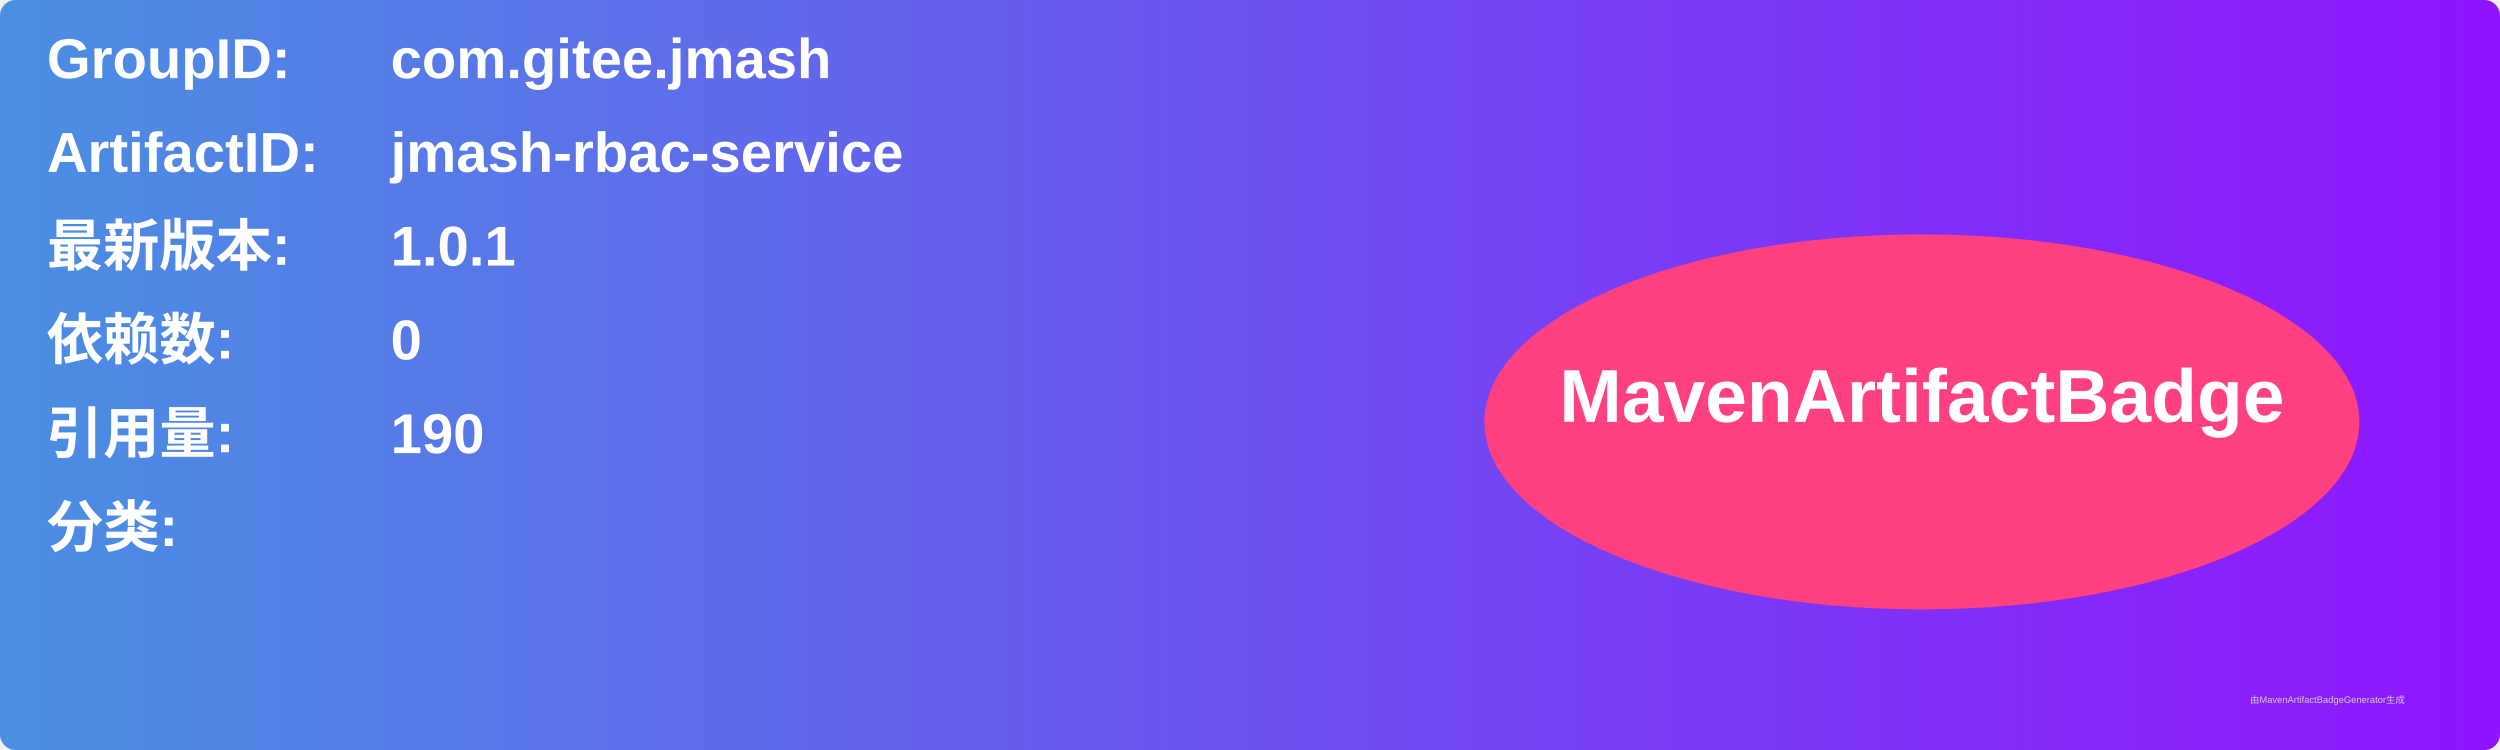
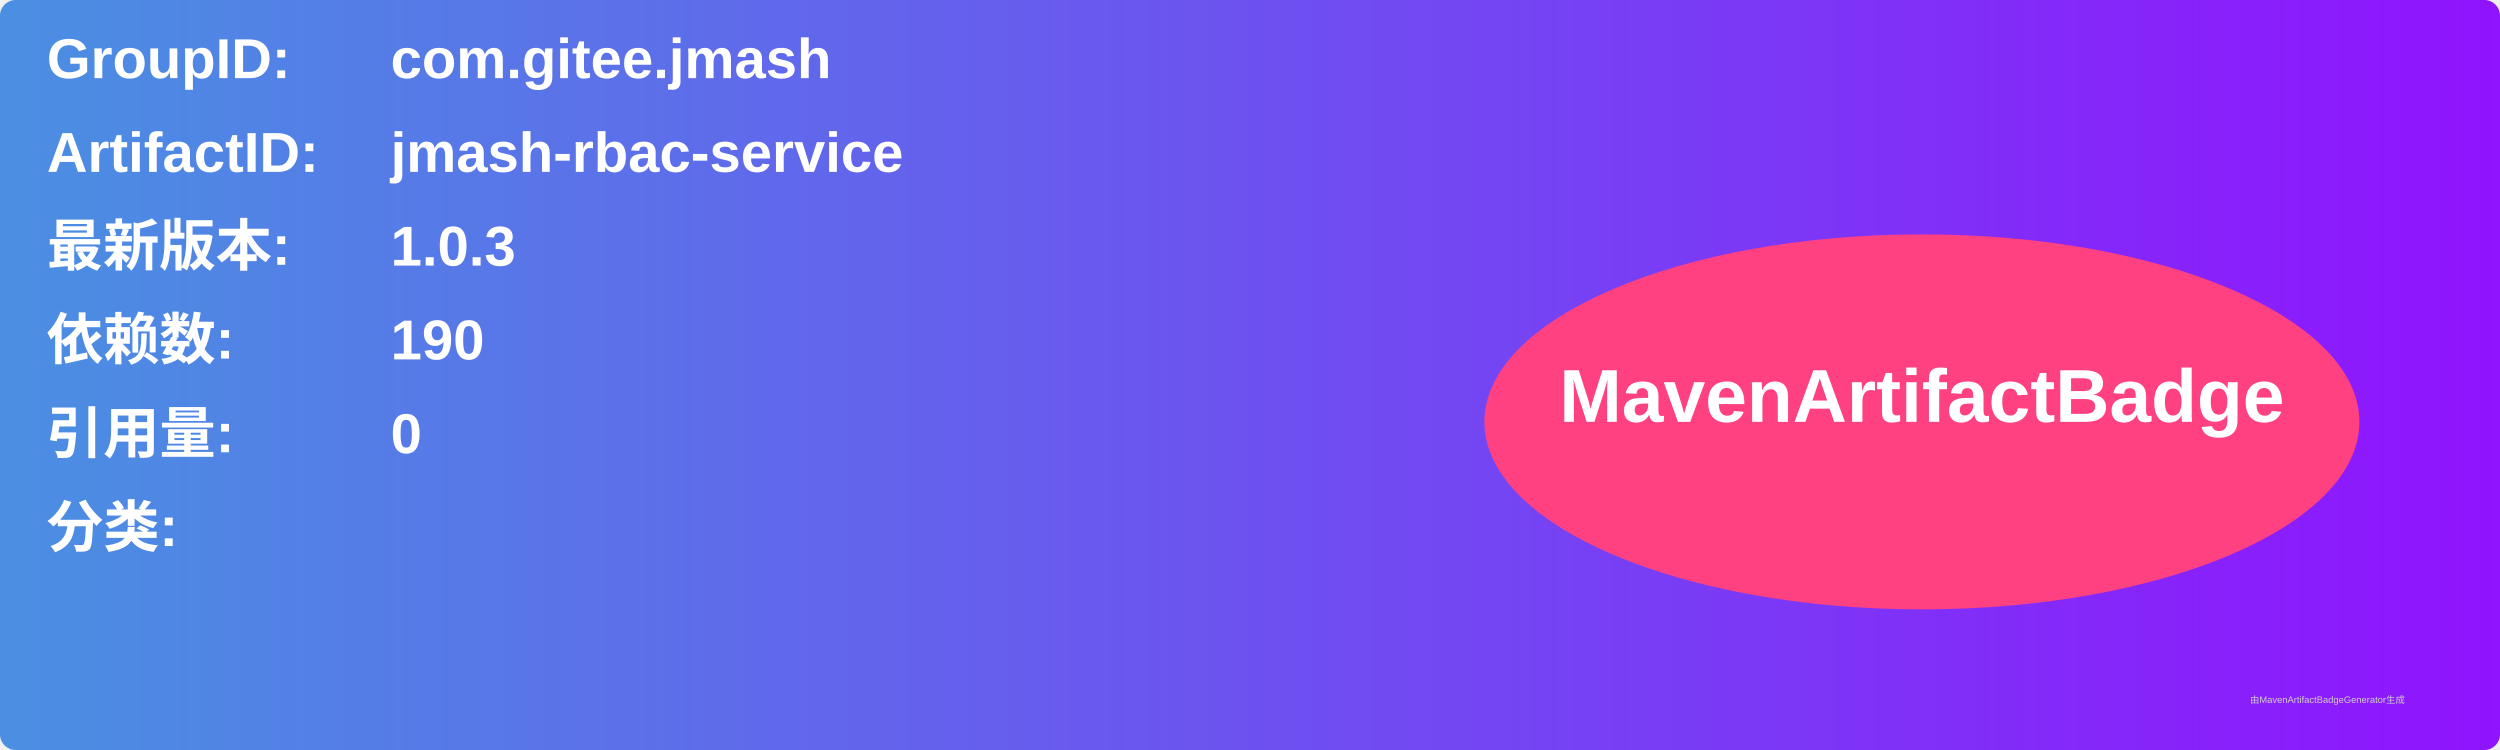
<svg xmlns="http://www.w3.org/2000/svg" width="800" height="240" viewBox="0 0 800 240">
  <linearGradient id="grad" x1="0%" y1="0%" x2="100%" y2="0%">
    <stop offset="0%" stop-color="#4a90e2" />
    <stop offset="100%" stop-color="#9013fe" />
  </linearGradient>
  <rect width="100%" height="100%" rx="5" ry="5" fill="url(#grad)" />
  <g transform="translate(15, 15)">
    <text x="0" y="10" font-family="Arial" font-size="18" fill="white" font-weight="bold" width="260">GroupID:</text>
    <text x="110" y="10" font-family="Arial" font-size="18" fill="white" font-weight="bold" width="460">com.gitee.jmash</text>
    <text x="0" y="40" font-family="Arial" font-size="18" fill="white" font-weight="bold" width="260">ArtifactID:</text>
    <text x="110" y="40" font-family="Arial" font-size="18" fill="white" font-weight="bold" width="460">jmash-rbac-service</text>
    <text x="0" y="70" font-family="Arial" font-size="18" fill="white" font-weight="bold">最新版本:</text>
    <text x="110" y="70" font-family="Arial" font-size="18" fill="white" font-weight="bold">
-       <tspan font-weight="bold">1.0.1</tspan>
+       <tspan font-weight="bold">1.0.3</tspan>
    </text>
    <text x="0" y="100" font-family="Arial" font-size="18" fill="white" font-weight="bold">依赖数: </text>
    <text x="110" y="100" font-family="Arial" font-size="18" fill="white">
-       <tspan font-weight="bold">0</tspan>
+       <tspan font-weight="bold">190</tspan>
    </text>
    <text x="0" y="130" font-family="Arial" font-size="18" fill="white" font-weight="bold">引用量: </text>
    <text x="110" y="130" font-family="Arial" font-size="18" fill="white">
-       <tspan font-weight="bold">190</tspan>
+       <tspan font-weight="bold">0</tspan>
    </text>
    <text x="0" y="160" font-family="Arial" font-size="18" fill="white" font-weight="bold">分类:</text>
    <text x="10" y="190" font-family="Arial" font-size="10" fill="white">
      <tspan font-weight="bold" />
    </text>
    <ellipse cx="600" cy="120" rx="140" ry="60" fill="#ff4081" />
    <text x="600" y="120" text-anchor="middle" font-family="Arial" font-size="24" fill="white" font-weight="bold">MavenArtifactBadge</text>
  </g>
  <text x="720" y="225" font-family="Arial" font-size="3" fill="#d0d0d0">由MavenArtifactBadgeGenerator生成</text>
</svg>
